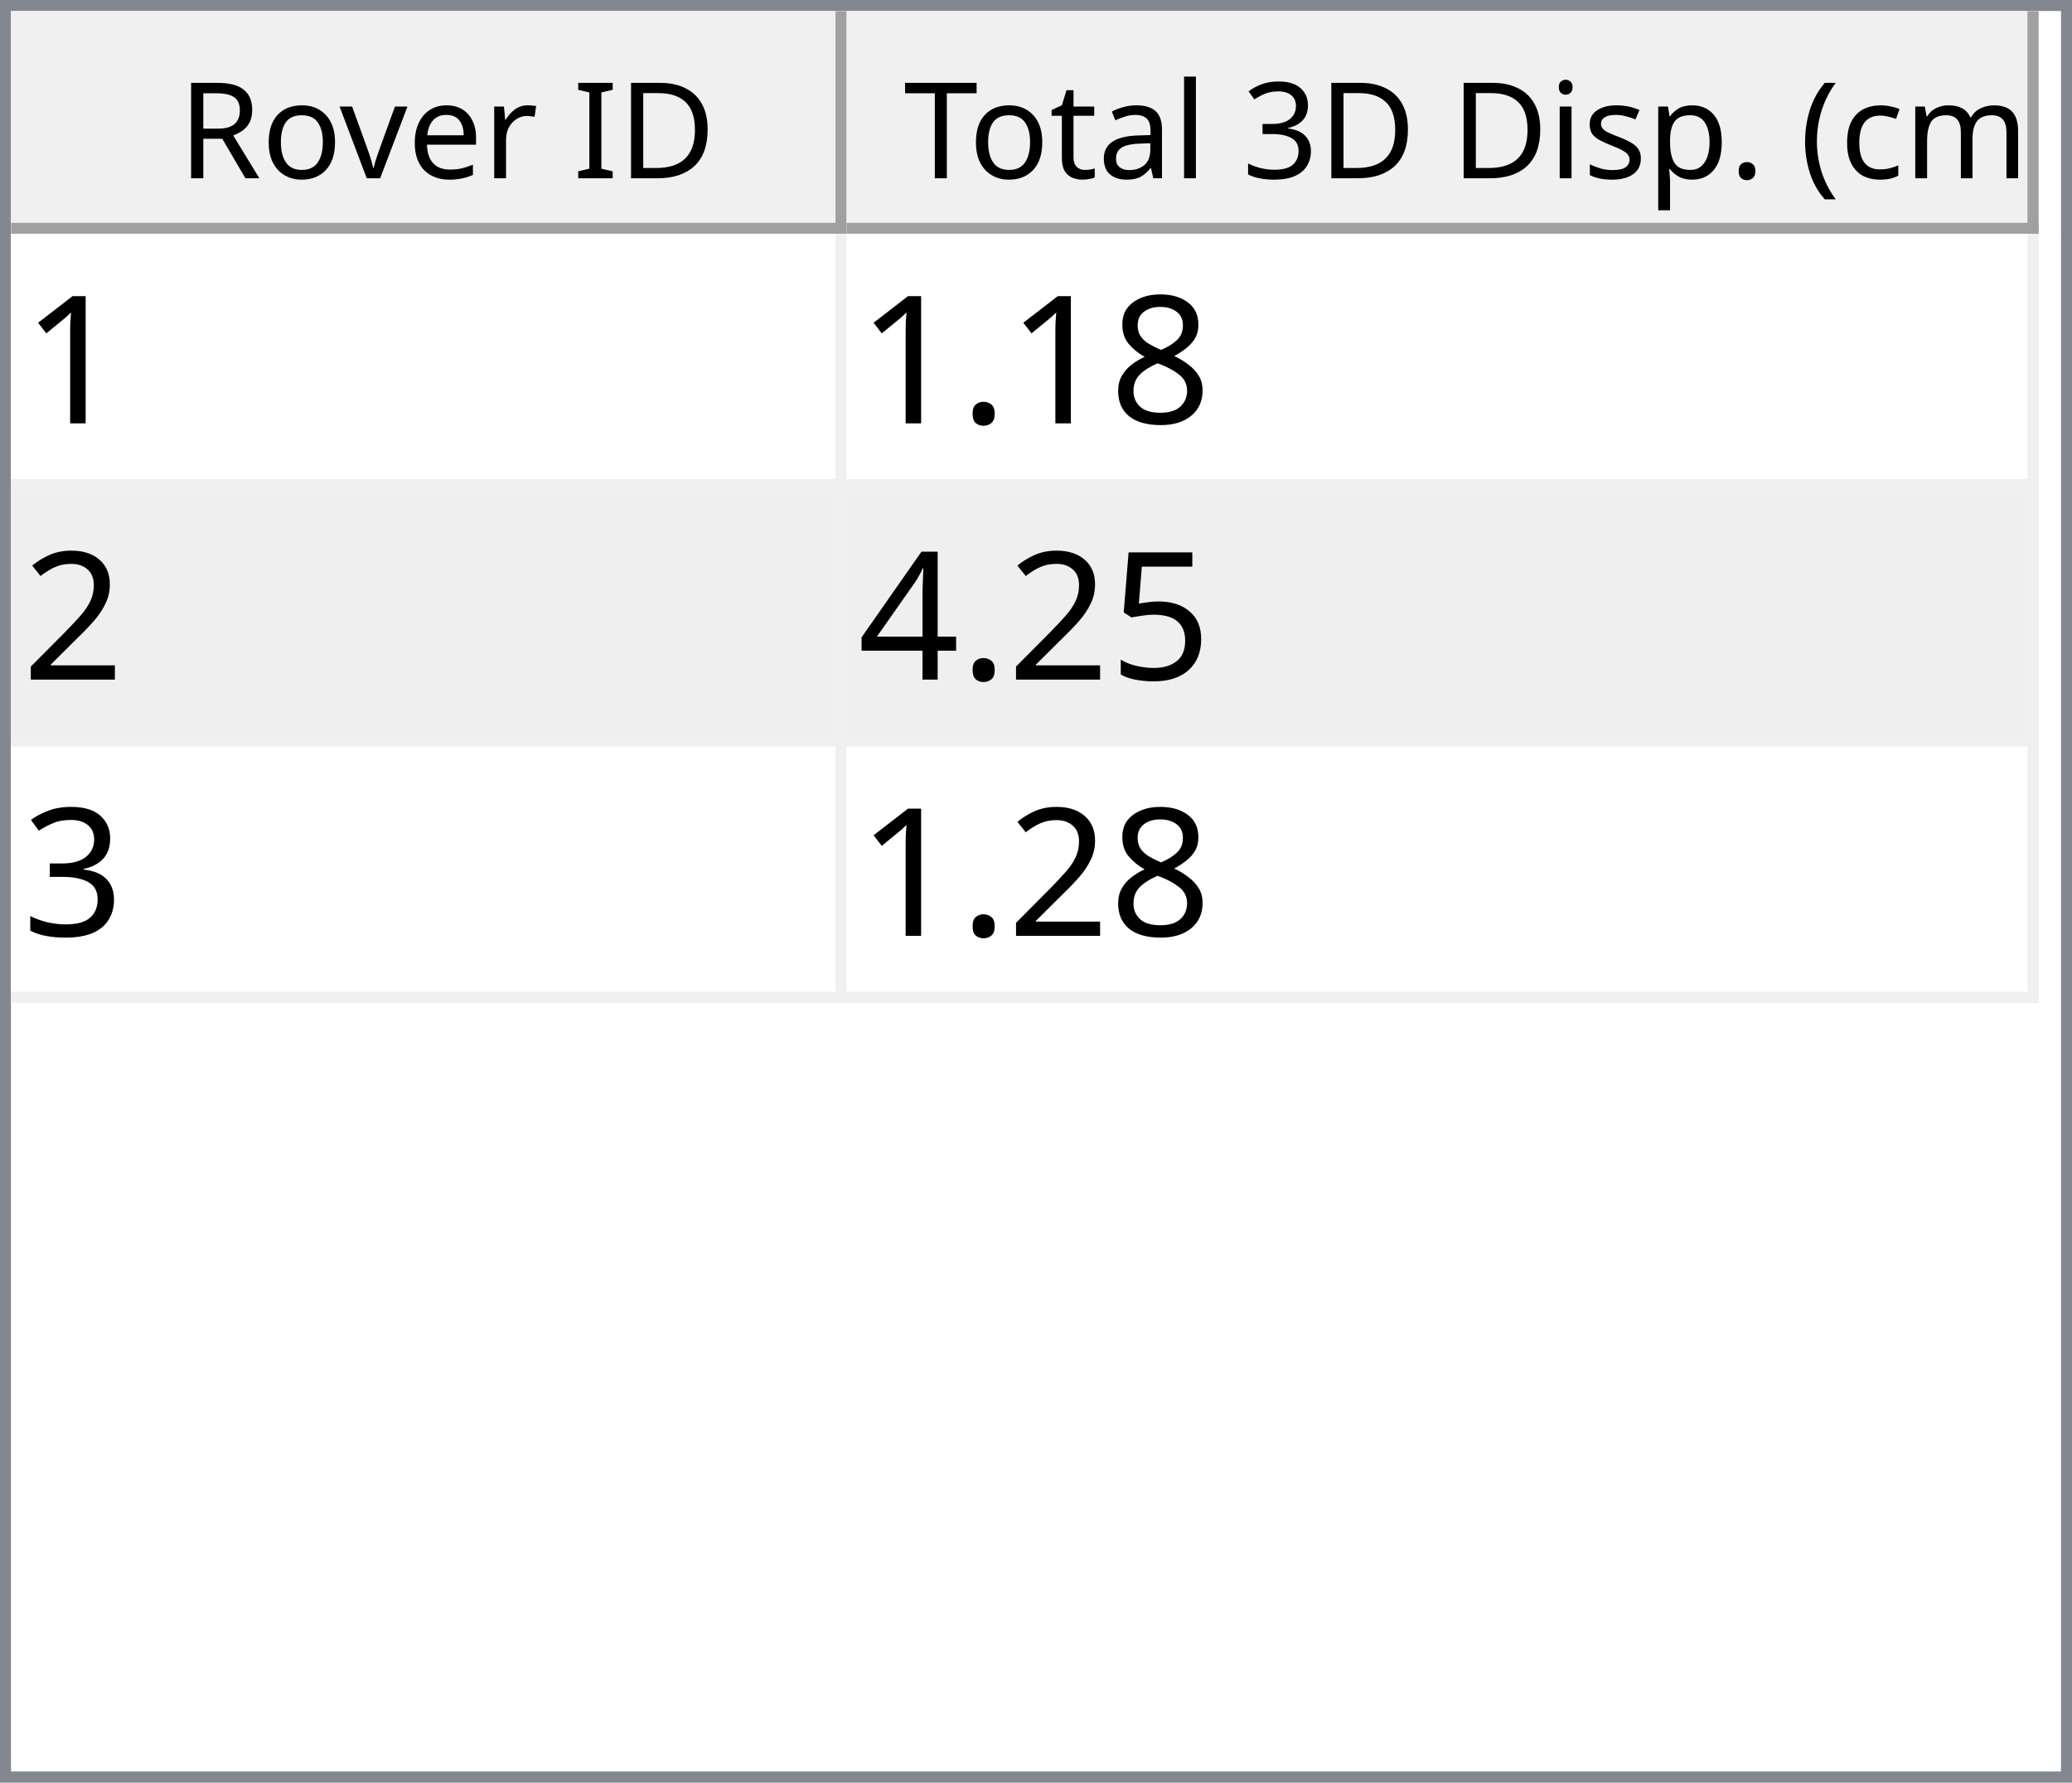
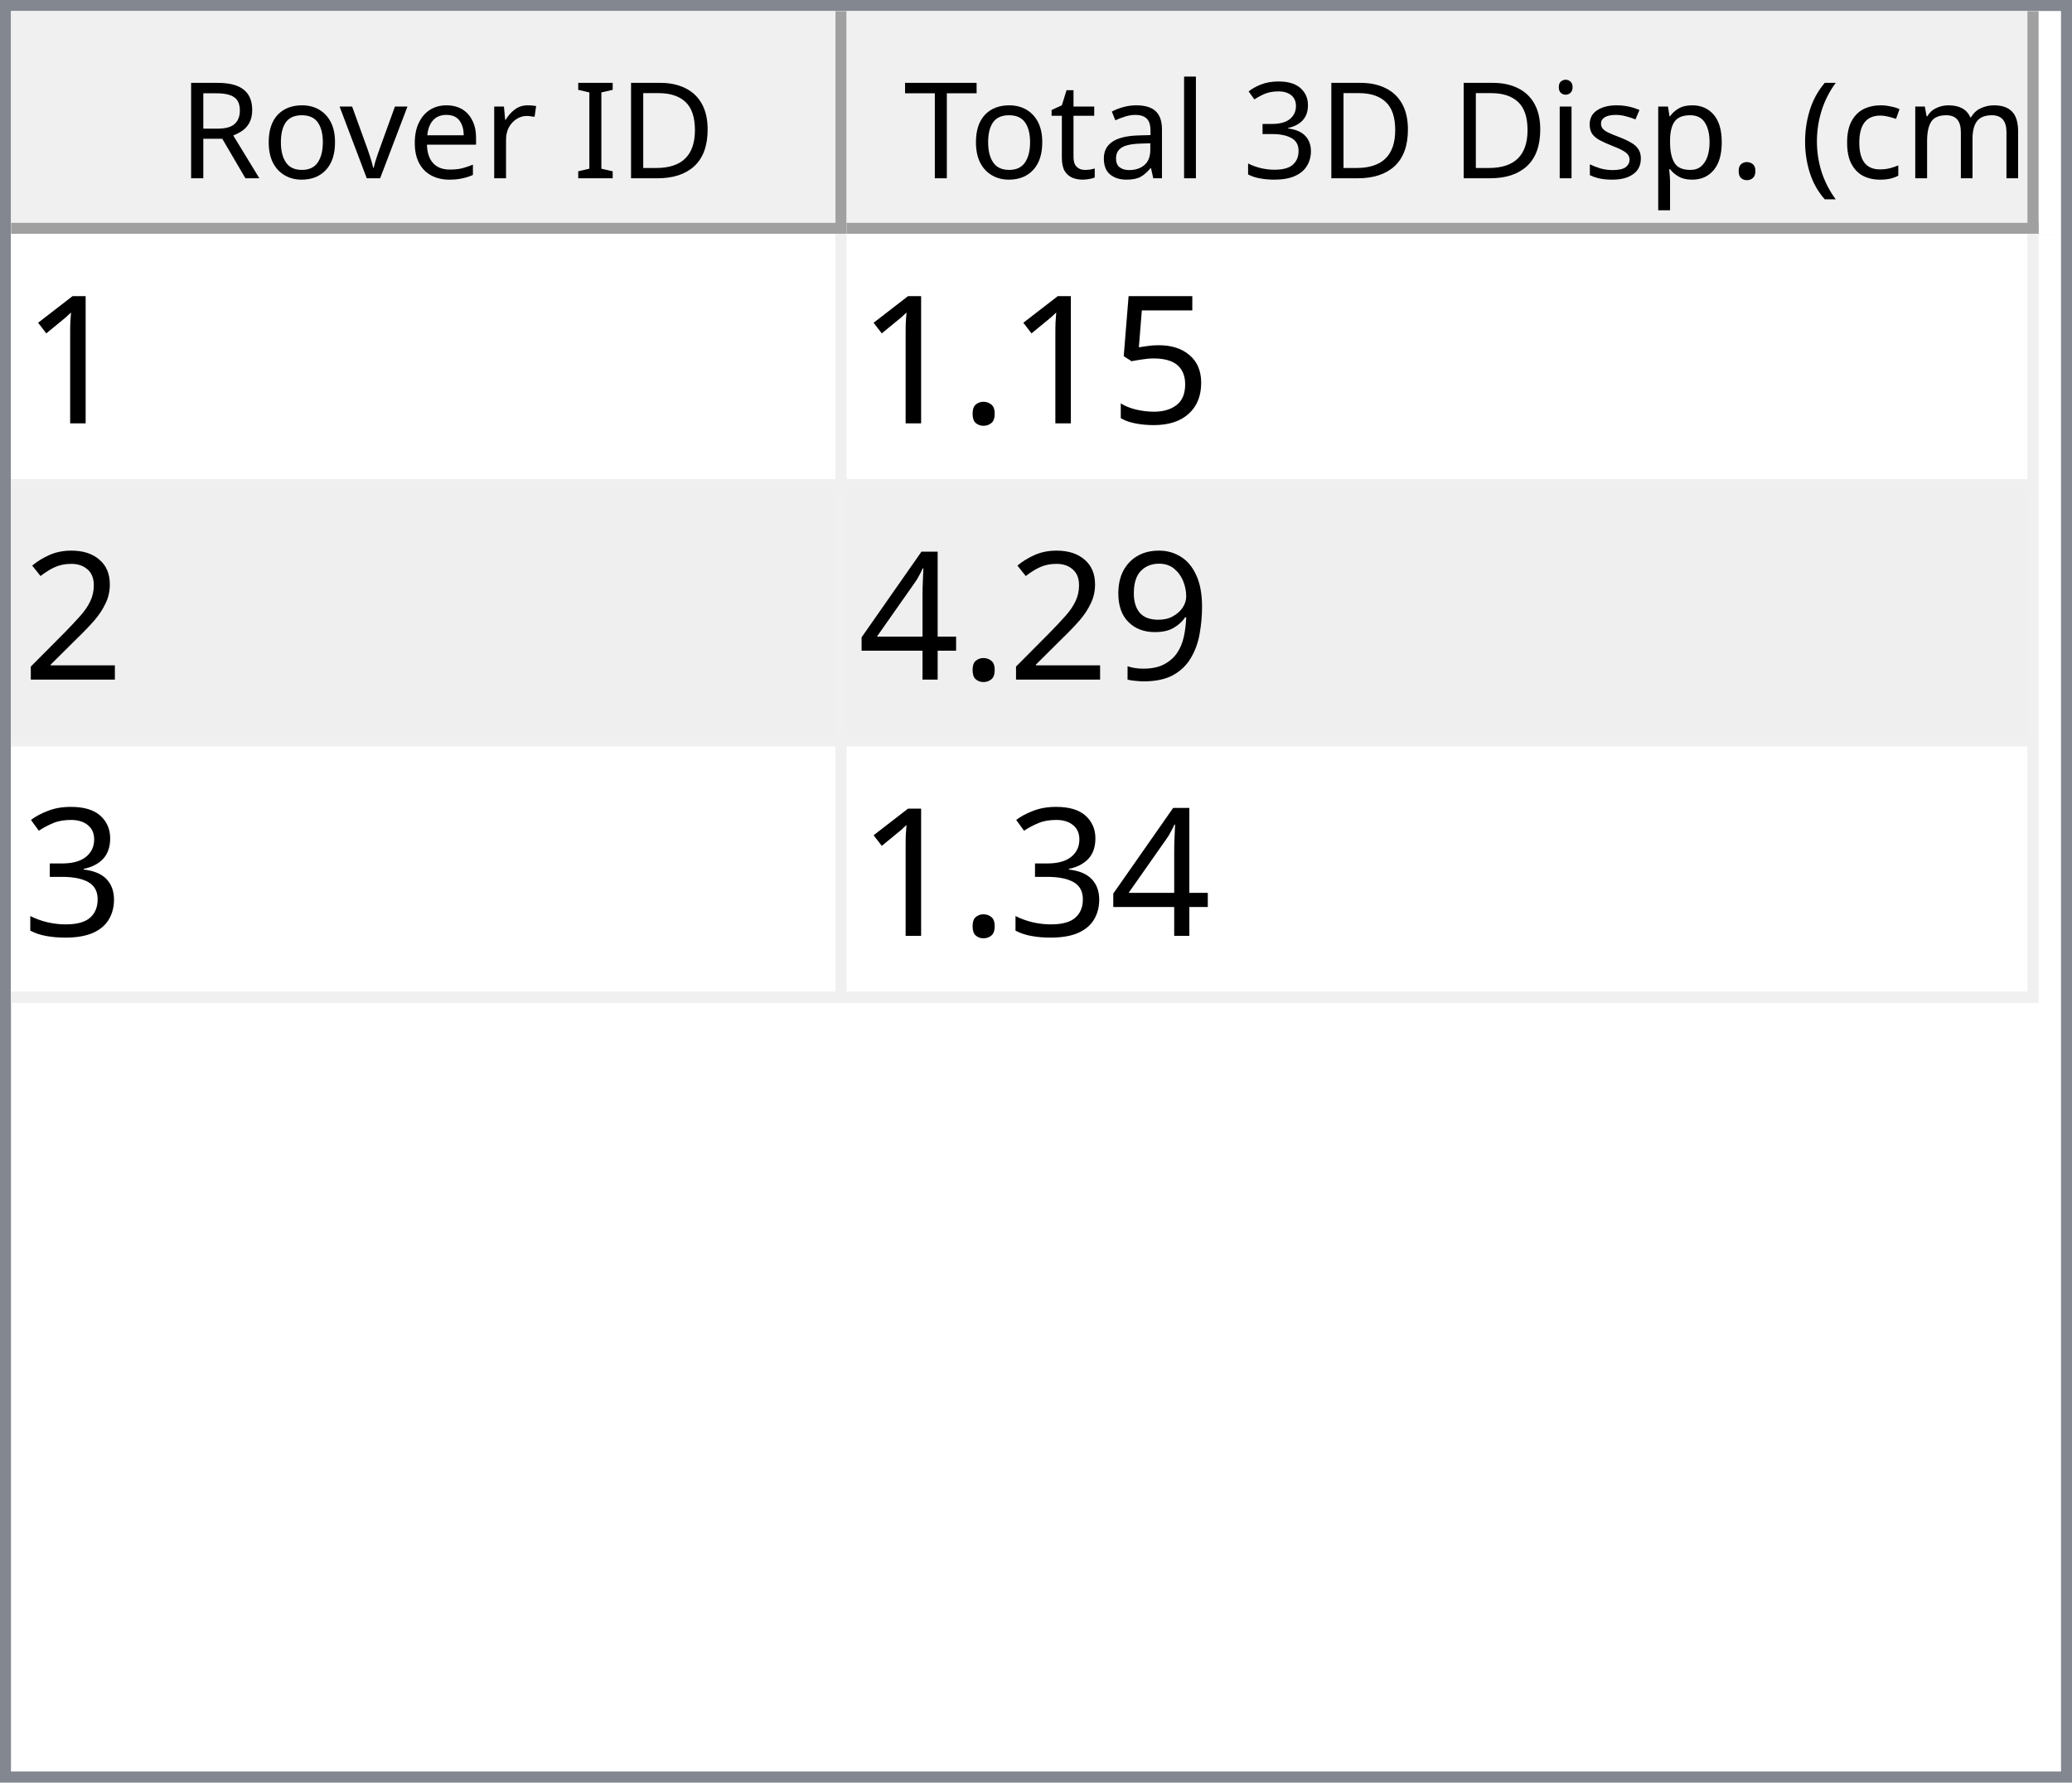
<svg xmlns="http://www.w3.org/2000/svg" style="fill-opacity:1; color-rendering:auto; color-interpolation:auto; text-rendering:auto; stroke:black; stroke-linecap:square; stroke-miterlimit:10; shape-rendering:auto; stroke-opacity:1; fill:black; stroke-dasharray:none; font-weight:normal; stroke-width:1; font-family:'Dialog'; font-style:normal; stroke-linejoin:miter; font-size:12px; stroke-dashoffset:0; image-rendering:auto;" width="186" height="160">
  <defs id="genericDefs" />
  <g>
    <defs id="defs1">
      <clipPath clipPathUnits="userSpaceOnUse" id="clipPath1">
        <path d="M0 0 L186 0 L186 160 L0 160 L0 0 Z" />
      </clipPath>
      <clipPath clipPathUnits="userSpaceOnUse" id="clipPath2">
        <path d="M0 0 L0 160 L186 160 L186 0 Z" />
      </clipPath>
      <clipPath clipPathUnits="userSpaceOnUse" id="clipPath3">
        <path d="M0 0 L0 20 L184 20 L184 0 Z" />
      </clipPath>
      <clipPath clipPathUnits="userSpaceOnUse" id="clipPath4">
        <path d="M0 0 L0 20 L75 20 L75 0 Z" />
      </clipPath>
      <clipPath clipPathUnits="userSpaceOnUse" id="clipPath5">
        <path d="M1 1 L1 19 L74 19 L74 1 Z" />
      </clipPath>
      <clipPath clipPathUnits="userSpaceOnUse" id="clipPath6">
        <path d="M0 0 L0 18 L73 18 L73 0 Z" />
      </clipPath>
      <clipPath clipPathUnits="userSpaceOnUse" id="clipPath7">
        <path d="M-0.5 -0.5 L-0.5 19.5 L74.5 19.5 L74.5 -0.5 Z" />
      </clipPath>
      <clipPath clipPathUnits="userSpaceOnUse" id="clipPath8">
        <path d="M0 0 L0 20 L107 20 L107 0 Z" />
      </clipPath>
      <clipPath clipPathUnits="userSpaceOnUse" id="clipPath9">
        <path d="M1 1 L1 19 L106 19 L106 1 Z" />
      </clipPath>
      <clipPath clipPathUnits="userSpaceOnUse" id="clipPath10">
        <path d="M0 0 L0 18 L105 18 L105 0 Z" />
      </clipPath>
      <clipPath clipPathUnits="userSpaceOnUse" id="clipPath11">
        <path d="M-0.5 -0.5 L-0.5 19.5 L106.5 19.5 L106.5 -0.5 Z" />
      </clipPath>
      <clipPath clipPathUnits="userSpaceOnUse" id="clipPath12">
        <path d="M0 0 L0 138 L184 138 L184 0 Z" />
      </clipPath>
      <clipPath clipPathUnits="userSpaceOnUse" id="clipPath13">
        <path d="M0 0 L0 69 L182 69 L182 0 Z" />
      </clipPath>
      <clipPath clipPathUnits="userSpaceOnUse" id="clipPath14">
        <path d="M-0.5 -0.5 L-0.5 68.5 L181.5 68.5 L181.5 -0.5 Z" />
      </clipPath>
      <clipPath clipPathUnits="userSpaceOnUse" id="clipPath15">
        <path d="M0 0 L0 22 L74 22 L74 0 Z" />
      </clipPath>
      <clipPath clipPathUnits="userSpaceOnUse" id="clipPath16">
        <path d="M0 0 L0 22 L106 22 L106 0 Z" />
      </clipPath>
      <font horiz-adv-x="64.551" id="font1">
        <font-face ascent="107.91" descent="25.098" units-per-em="100" style="font-style:normal; font-family:Segoe UI; font-weight:normal;" />
        <missing-glyph horiz-adv-x="64.551" d="M8.109 0 L8.109 68.266 L56.453 68.266 L56.453 0 L8.109 0 ZM15.328 7.234 L49.219 7.234 L49.219 61.031 L15.328 61.031 L15.328 7.234 Z" />
        <glyph unicode="D" horiz-adv-x="70.117" d="M9.188 0 L9.188 70.016 L28.516 70.016 Q65.531 70.016 65.531 35.891 Q65.531 19.672 55.25 9.836 Q44.969 0 27.734 0 L9.188 0 ZM17.391 62.594 L17.391 7.422 L27.828 7.422 Q41.609 7.422 49.273 14.797 Q56.938 22.172 56.938 35.688 Q56.938 62.594 28.328 62.594 L17.391 62.594 Z" />
        <glyph unicode="I" horiz-adv-x="26.611" d="M17.391 0 L9.188 0 L9.188 70.016 L17.391 70.016 L17.391 0 Z" />
        <glyph unicode=" " horiz-adv-x="27.393" d="" />
        <glyph unicode="r" horiz-adv-x="34.766" d="M34.188 41.891 Q32.078 43.5 28.125 43.5 Q23 43.5 19.555 38.672 Q16.109 33.844 16.109 25.484 L16.109 0 L8.109 0 L8.109 50 L16.109 50 L16.109 39.703 L16.312 39.703 Q18.016 44.969 21.531 47.922 Q25.047 50.875 29.391 50.875 Q32.516 50.875 34.188 50.203 L34.188 41.891 Z" />
        <glyph unicode="e" horiz-adv-x="52.295" d="M48.297 23 L12.984 23 Q13.188 14.656 17.484 10.109 Q21.781 5.562 29.297 5.562 Q37.75 5.562 44.828 11.141 L44.828 3.609 Q38.234 -1.172 27.391 -1.172 Q16.797 -1.172 10.742 5.641 Q4.688 12.453 4.688 24.812 Q4.688 36.469 11.305 43.82 Q17.922 51.172 27.734 51.172 Q37.547 51.172 42.922 44.828 Q48.297 38.484 48.297 27.203 L48.297 23 ZM40.094 29.781 Q40.047 36.719 36.75 40.578 Q33.453 44.438 27.594 44.438 Q21.922 44.438 17.969 40.383 Q14.016 36.328 13.094 29.781 L40.094 29.781 Z" />
        <glyph unicode="v" horiz-adv-x="47.9" d="M47.406 50 L27.484 0 L19.625 0 L0.688 50 L9.469 50 L22.172 13.672 Q23.578 9.672 23.922 6.688 L24.125 6.688 Q24.609 10.453 25.688 13.484 L38.969 50 L47.406 50 Z" />
        <glyph unicode="o" horiz-adv-x="58.594" d="M29 -1.172 Q17.922 -1.172 11.305 5.836 Q4.688 12.844 4.688 24.422 Q4.688 37.016 11.57 44.094 Q18.453 51.172 30.172 51.172 Q41.359 51.172 47.633 44.289 Q53.906 37.406 53.906 25.203 Q53.906 13.234 47.141 6.031 Q40.375 -1.172 29 -1.172 ZM29.594 44.438 Q21.875 44.438 17.383 39.188 Q12.891 33.938 12.891 24.703 Q12.891 15.828 17.43 10.695 Q21.969 5.562 29.594 5.562 Q37.359 5.562 41.531 10.594 Q45.703 15.625 45.703 24.906 Q45.703 34.281 41.531 39.359 Q37.359 44.438 29.594 44.438 Z" />
        <glyph unicode="R" horiz-adv-x="59.814" d="M59.375 0 L49.609 0 L37.891 19.625 Q36.281 22.359 34.766 24.289 Q33.25 26.219 31.664 27.438 Q30.078 28.656 28.25 29.219 Q26.422 29.781 24.125 29.781 L17.391 29.781 L17.391 0 L9.188 0 L9.188 70.016 L30.078 70.016 Q34.672 70.016 38.555 68.867 Q42.438 67.719 45.289 65.375 Q48.141 63.031 49.758 59.547 Q51.375 56.062 51.375 51.375 Q51.375 47.703 50.273 44.656 Q49.172 41.609 47.148 39.211 Q45.125 36.812 42.266 35.133 Q39.406 33.453 35.844 32.516 L35.844 32.328 Q37.594 31.547 38.891 30.547 Q40.188 29.547 41.359 28.18 Q42.531 26.812 43.68 25.078 Q44.828 23.344 46.234 21.047 L59.375 0 ZM17.391 62.594 L17.391 37.203 L28.516 37.203 Q31.594 37.203 34.203 38.133 Q36.812 39.062 38.719 40.797 Q40.625 42.531 41.703 45.047 Q42.781 47.562 42.781 50.688 Q42.781 56.297 39.141 59.445 Q35.5 62.594 28.609 62.594 L17.391 62.594 Z" />
        <glyph unicode=")" horiz-adv-x="30.176" d="M8.297 -15.922 L1.172 -15.922 Q16.406 2.344 16.406 26.812 Q16.406 51.469 1.078 70.016 L8.297 70.016 Q23.531 52.156 23.531 26.703 Q23.531 1.375 8.297 -15.922 Z" />
        <glyph unicode="m" horiz-adv-x="86.133" d="M79.109 0 L71.094 0 L71.094 28.719 Q71.094 37.016 68.531 40.727 Q65.969 44.438 59.906 44.438 Q54.781 44.438 51.195 39.75 Q47.609 35.062 47.609 28.516 L47.609 0 L39.594 0 L39.594 29.688 Q39.594 44.438 28.219 44.438 Q22.953 44.438 19.531 40.016 Q16.109 35.594 16.109 28.516 L16.109 0 L8.109 0 L8.109 50 L16.109 50 L16.109 42.094 L16.312 42.094 Q21.625 51.172 31.844 51.172 Q36.969 51.172 40.773 48.312 Q44.578 45.453 46 40.828 Q51.562 51.172 62.594 51.172 Q79.109 51.172 79.109 30.812 L79.109 0 Z" />
        <glyph unicode="c" horiz-adv-x="46.191" d="M42.188 2.297 Q36.422 -1.172 28.516 -1.172 Q17.828 -1.172 11.258 5.789 Q4.688 12.75 4.688 23.828 Q4.688 36.188 11.766 43.68 Q18.844 51.172 30.672 51.172 Q37.25 51.172 42.281 48.734 L42.281 40.531 Q36.719 44.438 30.375 44.438 Q22.703 44.438 17.797 38.945 Q12.891 33.453 12.891 24.516 Q12.891 15.719 17.508 10.641 Q22.125 5.562 29.891 5.562 Q36.422 5.562 42.188 9.906 L42.188 2.297 Z" />
        <glyph unicode="(" horiz-adv-x="30.176" d="M29.109 -15.922 L21.969 -15.922 Q6.844 1.375 6.844 26.703 Q6.844 52.156 21.969 70.016 L29.203 70.016 Q13.875 51.469 13.875 26.812 Q13.875 2.344 29.109 -15.922 Z" />
        <glyph unicode="." horiz-adv-x="21.68" d="M10.891 -1.078 Q8.641 -1.078 7.055 0.539 Q5.469 2.156 5.469 4.391 Q5.469 6.641 7.055 8.273 Q8.641 9.906 10.891 9.906 Q13.188 9.906 14.797 8.273 Q16.406 6.641 16.406 4.391 Q16.406 2.156 14.797 0.539 Q13.188 -1.078 10.891 -1.078 Z" />
        <glyph unicode="p" horiz-adv-x="58.789" d="M16.312 7.234 L16.109 7.234 L16.109 -23 L8.109 -23 L8.109 50 L16.109 50 L16.109 41.219 L16.312 41.219 Q22.219 51.172 33.594 51.172 Q43.266 51.172 48.688 44.461 Q54.109 37.75 54.109 26.469 Q54.109 13.922 48 6.375 Q41.891 -1.172 31.297 -1.172 Q21.578 -1.172 16.312 7.234 ZM16.109 27.391 L16.109 20.406 Q16.109 14.203 20.141 9.883 Q24.172 5.562 30.375 5.562 Q37.641 5.562 41.773 11.133 Q45.906 16.703 45.906 26.609 Q45.906 34.969 42.047 39.703 Q38.188 44.438 31.594 44.438 Q24.609 44.438 20.359 39.578 Q16.109 34.719 16.109 27.391 Z" />
        <glyph unicode="s" horiz-adv-x="42.432" d="M5.078 1.812 L5.078 10.406 Q11.625 5.562 19.484 5.562 Q30.031 5.562 30.031 12.594 Q30.031 14.594 29.125 15.992 Q28.219 17.391 26.68 18.461 Q25.141 19.531 23.07 20.383 Q21 21.234 18.609 22.172 Q15.281 23.484 12.766 24.828 Q10.25 26.172 8.57 27.859 Q6.891 29.547 6.031 31.695 Q5.172 33.844 5.172 36.719 Q5.172 40.234 6.789 42.945 Q8.406 45.656 11.086 47.484 Q13.766 49.312 17.211 50.242 Q20.656 51.172 24.312 51.172 Q30.812 51.172 35.938 48.922 L35.938 40.828 Q30.422 44.438 23.25 44.438 Q21 44.438 19.195 43.922 Q17.391 43.406 16.094 42.477 Q14.797 41.547 14.086 40.258 Q13.375 38.969 13.375 37.406 Q13.375 35.453 14.086 34.133 Q14.797 32.812 16.164 31.789 Q17.531 30.766 19.484 29.938 Q21.438 29.109 23.922 28.125 Q27.25 26.859 29.883 25.516 Q32.516 24.172 34.375 22.484 Q36.234 20.797 37.234 18.602 Q38.234 16.406 38.234 13.375 Q38.234 9.672 36.602 6.938 Q34.969 4.203 32.234 2.398 Q29.5 0.594 25.93 -0.289 Q22.359 -1.172 18.453 -1.172 Q10.75 -1.172 5.078 1.812 Z" />
        <glyph unicode="i" horiz-adv-x="24.219" d="M12.203 62.703 Q10.062 62.703 8.547 64.164 Q7.031 65.625 7.031 67.875 Q7.031 70.125 8.547 71.609 Q10.062 73.094 12.203 73.094 Q14.406 73.094 15.945 71.609 Q17.484 70.125 17.484 67.875 Q17.484 65.719 15.945 64.211 Q14.406 62.703 12.203 62.703 ZM16.109 0 L8.109 0 L8.109 50 L16.109 50 L16.109 0 Z" />
        <glyph unicode="3" horiz-adv-x="53.906" d="M46.531 19.828 Q46.531 15.094 44.75 11.211 Q42.969 7.328 39.719 4.57 Q36.469 1.812 31.93 0.297 Q27.391 -1.219 21.922 -1.219 Q11.922 -1.219 6 2.594 L6 11.188 Q13.094 5.609 22.219 5.609 Q25.875 5.609 28.828 6.539 Q31.781 7.469 33.906 9.227 Q36.031 10.984 37.18 13.477 Q38.328 15.969 38.328 19.094 Q38.328 32.812 18.797 32.812 L12.984 32.812 L12.984 39.594 L18.5 39.594 Q35.797 39.594 35.797 52.484 Q35.797 64.406 22.609 64.406 Q15.188 64.406 8.688 59.422 L8.688 67.188 Q15.375 71.188 24.609 71.188 Q29 71.188 32.57 69.969 Q36.141 68.75 38.68 66.555 Q41.219 64.359 42.609 61.281 Q44 58.203 44 54.5 Q44 40.672 30.031 36.719 L30.031 36.531 Q33.594 36.141 36.625 34.797 Q39.656 33.453 41.852 31.305 Q44.047 29.156 45.289 26.25 Q46.531 23.344 46.531 19.828 Z" />
        <glyph unicode="l" horiz-adv-x="24.219" d="M16.109 0 L8.109 0 L8.109 74.031 L16.109 74.031 L16.109 0 Z" />
        <glyph unicode="a" horiz-adv-x="50.879" d="M43.891 0 L35.891 0 L35.891 7.812 L35.688 7.812 Q30.469 -1.172 20.312 -1.172 Q12.844 -1.172 8.617 2.781 Q4.391 6.734 4.391 13.281 Q4.391 27.297 20.906 29.594 L35.891 31.688 Q35.891 44.438 25.594 44.438 Q16.547 44.438 9.281 38.281 L9.281 46.484 Q16.656 51.172 26.266 51.172 Q43.891 51.172 43.891 32.516 L43.891 0 ZM35.891 25.297 L23.828 23.641 Q18.266 22.859 15.43 20.875 Q12.594 18.891 12.594 13.875 Q12.594 10.203 15.211 7.883 Q17.828 5.562 22.172 5.562 Q28.125 5.562 32.008 9.742 Q35.891 13.922 35.891 20.312 L35.891 25.297 Z" />
        <glyph unicode="t" horiz-adv-x="33.887" d="M31.297 0.484 Q28.469 -1.078 23.828 -1.078 Q10.688 -1.078 10.688 13.578 L10.688 43.172 L2.094 43.172 L2.094 50 L10.688 50 L10.688 62.203 L18.703 64.797 L18.703 50 L31.297 50 L31.297 43.172 L18.703 43.172 L18.703 14.984 Q18.703 9.969 20.414 7.82 Q22.125 5.672 26.078 5.672 Q29.109 5.672 31.297 7.328 L31.297 0.484 Z" />
        <glyph unicode="T" horiz-adv-x="52.393" d="M50.594 62.594 L30.375 62.594 L30.375 0 L22.172 0 L22.172 62.594 L2 62.594 L2 70.016 L50.594 70.016 L50.594 62.594 Z" />
      </font>
      <font horiz-adv-x="75.0" id="font2">
        <font-face ascent="100.537" descent="21.973" units-per-em="100" style="font-style:normal; font-family:sans-serif; font-weight:normal;" />
        <missing-glyph horiz-adv-x="75.0" d="M12.5 0 L12.5 62.5 L62.5 62.5 L62.5 0 L12.5 0 ZM14.062 1.562 L60.938 1.562 L60.938 60.938 L14.062 60.938 L14.062 1.562 Z" />
        <glyph unicode="1" horiz-adv-x="55.615" d="M37.25 0 L28.469 0 L28.469 56 Q25.297 52.984 20.141 49.953 Q14.984 46.922 10.891 45.406 L10.891 53.906 Q18.266 57.375 23.781 62.305 Q29.297 67.234 31.594 71.875 L37.25 71.875 L37.25 0 Z" />
-         <glyph unicode="8" horiz-adv-x="55.615" d="M17.672 38.812 Q12.203 40.828 9.57 44.539 Q6.938 48.25 6.938 53.422 Q6.938 61.234 12.555 66.555 Q18.172 71.875 27.484 71.875 Q36.859 71.875 42.578 66.43 Q48.297 60.984 48.297 53.172 Q48.297 48.188 45.68 44.508 Q43.062 40.828 37.75 38.812 Q44.344 36.672 47.781 31.883 Q51.219 27.094 51.219 20.453 Q51.219 11.281 44.727 5.031 Q38.234 -1.219 27.641 -1.219 Q17.047 -1.219 10.547 5.055 Q4.047 11.328 4.047 20.703 Q4.047 27.688 7.594 32.398 Q11.141 37.109 17.672 38.812 ZM15.922 53.719 Q15.922 48.641 19.195 45.414 Q22.469 42.188 27.688 42.188 Q32.766 42.188 36.016 45.383 Q39.266 48.578 39.266 53.219 Q39.266 58.062 35.914 61.359 Q32.562 64.656 27.594 64.656 Q22.562 64.656 19.242 61.43 Q15.922 58.203 15.922 53.719 ZM13.094 20.656 Q13.094 16.891 14.875 13.375 Q16.656 9.859 20.172 7.93 Q23.688 6 27.734 6 Q34.031 6 38.133 10.055 Q42.234 14.109 42.234 20.359 Q42.234 26.703 38.016 30.859 Q33.797 35.016 27.438 35.016 Q21.234 35.016 17.164 30.914 Q13.094 26.812 13.094 20.656 Z" />
+         <glyph unicode="5" horiz-adv-x="55.615" d="M4.156 18.75 L13.375 19.531 Q14.406 12.797 18.141 9.398 Q21.875 6 27.156 6 Q33.5 6 37.891 10.789 Q42.281 15.578 42.281 23.484 Q42.281 31 38.062 35.352 Q33.844 39.703 27 39.703 Q22.75 39.703 19.336 37.773 Q15.922 35.844 13.969 32.766 L5.719 33.844 L12.641 70.609 L48.25 70.609 L48.25 62.203 L19.672 62.203 L15.828 42.969 Q22.266 47.469 29.344 47.469 Q38.719 47.469 45.164 40.969 Q51.609 34.469 51.609 24.266 Q51.609 14.547 45.953 7.469 Q39.062 -1.219 27.156 -1.219 Q17.391 -1.219 11.211 4.25 Q5.031 9.719 4.156 18.75 Z" />
        <glyph unicode="." horiz-adv-x="27.783" d="M9.078 0 L9.078 10.016 L19.094 10.016 L19.094 0 L9.078 0 Z" />
        <glyph unicode="2" horiz-adv-x="55.615" d="M50.344 8.453 L50.344 0 L3.031 0 Q2.938 3.172 4.047 6.109 Q5.859 10.938 9.836 15.625 Q13.812 20.312 21.344 26.469 Q33.016 36.031 37.117 41.625 Q41.219 47.219 41.219 52.203 Q41.219 57.422 37.477 61.008 Q33.734 64.594 27.734 64.594 Q21.391 64.594 17.578 60.789 Q13.766 56.984 13.719 50.25 L4.688 51.172 Q5.609 61.281 11.664 66.578 Q17.719 71.875 27.938 71.875 Q38.234 71.875 44.242 66.164 Q50.25 60.453 50.25 52 Q50.25 47.703 48.492 43.555 Q46.734 39.406 42.656 34.812 Q38.578 30.219 29.109 22.219 Q21.188 15.578 18.945 13.211 Q16.703 10.844 15.234 8.453 L50.344 8.453 Z" />
-         <glyph unicode="5" horiz-adv-x="55.615" d="M4.156 18.75 L13.375 19.531 Q14.406 12.797 18.141 9.398 Q21.875 6 27.156 6 Q33.5 6 37.891 10.789 Q42.281 15.578 42.281 23.484 Q42.281 31 38.062 35.352 Q33.844 39.703 27 39.703 Q22.75 39.703 19.336 37.773 Q15.922 35.844 13.969 32.766 L5.719 33.844 L12.641 70.609 L48.25 70.609 L48.25 62.203 L19.672 62.203 L15.828 42.969 Q22.266 47.469 29.344 47.469 Q38.719 47.469 45.164 40.969 Q51.609 34.469 51.609 24.266 Q51.609 14.547 45.953 7.469 Q39.062 -1.219 27.156 -1.219 Q17.391 -1.219 11.211 4.25 Q5.031 9.719 4.156 18.75 Z" />
+         <glyph unicode="9" horiz-adv-x="55.615" d="M5.469 16.547 L13.922 17.328 Q14.984 11.375 18.016 8.688 Q21.047 6 25.781 6 Q29.828 6 32.883 7.859 Q35.938 9.719 37.891 12.82 Q39.844 15.922 41.164 21.195 Q42.484 26.469 42.484 31.938 Q42.484 32.516 42.438 33.688 Q39.797 29.5 35.234 26.883 Q30.672 24.266 25.344 24.266 Q16.453 24.266 10.305 30.711 Q4.156 37.156 4.156 47.703 Q4.156 58.594 10.578 65.234 Q17 71.875 26.656 71.875 Q33.641 71.875 39.43 68.117 Q45.219 64.359 48.219 57.398 Q51.219 50.438 51.219 37.25 Q51.219 23.531 48.242 15.406 Q45.266 7.281 39.383 3.031 Q33.5 -1.219 25.594 -1.219 Q17.188 -1.219 11.867 3.445 Q6.547 8.109 5.469 16.547 ZM41.453 48.141 Q41.453 55.719 37.43 60.156 Q33.406 64.594 27.734 64.594 Q21.875 64.594 17.531 59.812 Q13.188 55.031 13.188 47.406 Q13.188 40.578 17.312 36.305 Q21.438 32.031 27.484 32.031 Q33.594 32.031 37.523 36.305 Q41.453 40.578 41.453 48.141 Z" />
        <glyph unicode="4" horiz-adv-x="55.615" d="M32.328 0 L32.328 17.141 L1.266 17.141 L1.266 25.203 L33.938 71.578 L41.109 71.578 L41.109 25.203 L50.781 25.203 L50.781 17.141 L41.109 17.141 L41.109 0 L32.328 0 ZM32.328 25.203 L32.328 57.469 L9.906 25.203 L32.328 25.203 Z" />
        <glyph unicode="3" horiz-adv-x="55.615" d="M4.203 18.891 L12.984 20.062 Q14.5 12.594 18.141 9.297 Q21.781 6 27 6 Q33.203 6 37.477 10.297 Q41.75 14.594 41.75 20.953 Q41.75 27 37.797 30.93 Q33.844 34.859 27.734 34.859 Q25.25 34.859 21.531 33.891 L22.516 41.609 Q23.391 41.5 23.922 41.5 Q29.547 41.5 34.039 44.43 Q38.531 47.359 38.531 53.469 Q38.531 58.297 35.258 61.477 Q31.984 64.656 26.812 64.656 Q21.688 64.656 18.266 61.43 Q14.844 58.203 13.875 51.766 L5.078 53.328 Q6.688 62.156 12.398 67.016 Q18.109 71.875 26.609 71.875 Q32.469 71.875 37.398 69.359 Q42.328 66.844 44.945 62.5 Q47.562 58.156 47.562 53.266 Q47.562 48.641 45.07 44.828 Q42.578 41.016 37.703 38.766 Q44.047 37.312 47.562 32.695 Q51.078 28.078 51.078 21.141 Q51.078 11.766 44.242 5.25 Q37.406 -1.266 26.953 -1.266 Q17.531 -1.266 11.305 4.352 Q5.078 9.969 4.203 18.891 Z" />
      </font>
    </defs>
    <g style="fill:white; stroke:white;">
      <rect x="0" y="0" width="186" style="clip-path:url(#clipPath1); stroke:none;" height="160" />
    </g>
    <g style="fill:white; text-rendering:optimizeSpeed; color-rendering:optimizeSpeed; image-rendering:optimizeSpeed; shape-rendering:crispEdges; stroke:white; color-interpolation:sRGB;">
      <rect x="0" width="186" height="160" y="0" style="stroke:none;" />
      <path style="stroke:none;" d="M0 160 L186 160 L186 0 L0 0 Z" />
    </g>
    <g style="fill:rgb(240,240,240); font-family:'Segoe UI'; stroke:rgb(240,240,240);">
      <rect x="0" y="0" width="186" style="clip-path:url(#clipPath2); stroke:none;" height="160" />
    </g>
    <g style="fill:rgb(130,135,144); font-family:'Segoe UI'; stroke:rgb(130,135,144);">
      <path d="M0 0 L186 0 L186 160 L0 160 L0 0 ZM1 1 L185 1 L185 159 L1 159 L1 1 Z" style="fill-rule:evenodd; clip-path:url(#clipPath2); stroke:none;" />
    </g>
    <g style="fill:white; font-family:'Segoe UI'; stroke:white;" transform="translate(1,1)">
      <rect x="0" y="0" width="184" style="clip-path:url(#clipPath3); stroke:none;" height="20" />
    </g>
    <g style="fill:rgb(240,240,240); font-family:'Segoe UI'; stroke:rgb(240,240,240);" transform="translate(1,1)">
      <rect x="0" y="0" width="75" style="clip-path:url(#clipPath4); stroke:none;" height="20" />
    </g>
    <g style="font-family:'Segoe UI';" transform="translate(2,2)">
      <text x="14" xml:space="preserve" y="14" style="clip-path:url(#clipPath6); stroke:none;">Rover ID</text>
    </g>
    <g style="fill:rgb(160,160,160); font-family:'Segoe UI'; stroke:rgb(160,160,160); stroke-linejoin:bevel;" transform="translate(1.5,1.5)">
      <line x1="74" x2="74" y1="0" style="fill:none; clip-path:url(#clipPath7);" y2="19" />
    </g>
    <g style="fill:rgb(160,160,160); font-family:'Segoe UI'; stroke:rgb(160,160,160); stroke-linejoin:bevel;" transform="matrix(1,0,0,1,1,1) translate(0.5,0.5)">
      <line x1="0" x2="74" y1="19" style="fill:none; clip-path:url(#clipPath7);" y2="19" />
    </g>
    <g style="fill:rgb(240,240,240); font-family:'Segoe UI'; stroke:rgb(240,240,240);" transform="translate(76,1)">
      <rect x="0" y="0" width="107" style="clip-path:url(#clipPath8); stroke:none;" height="20" />
    </g>
    <g style="font-family:'Segoe UI';" transform="translate(77,2)">
      <text x="1" xml:space="preserve" y="14" style="clip-path:url(#clipPath10); stroke:none;"> Total 3D Disp. (cm)</text>
    </g>
    <g style="fill:rgb(160,160,160); font-family:'Segoe UI'; stroke:rgb(160,160,160); stroke-linejoin:bevel;" transform="translate(76.5,1.5)">
      <line x1="106" x2="106" y1="0" style="fill:none; clip-path:url(#clipPath11);" y2="19" />
    </g>
    <g style="fill:rgb(160,160,160); font-family:'Segoe UI'; stroke:rgb(160,160,160); stroke-linejoin:bevel;" transform="matrix(1,0,0,1,76,1) translate(0.5,0.5)">
      <line x1="0" x2="106" y1="19" style="fill:none; clip-path:url(#clipPath11);" y2="19" />
    </g>
    <g style="fill:white; font-family:'Segoe UI'; stroke:white;" transform="translate(1,21)">
      <rect x="0" y="0" width="184" style="clip-path:url(#clipPath12); stroke:none;" height="138" />
    </g>
    <g style="fill:rgb(240,240,240); font-size:16px; font-family:sans-serif; stroke:rgb(240,240,240);" transform="translate(1,21)">
      <rect x="0" y="0" width="182" style="clip-path:url(#clipPath13); stroke:none;" height="69" />
      <line transform="translate(0.5,0.5)" x1="0" x2="181" y1="22" style="clip-path:url(#clipPath14); fill:none; stroke-linejoin:bevel;" y2="22" />
    </g>
    <g transform="matrix(1,0,0,1,1,21) translate(0.5,0.5)" style="fill:rgb(240,240,240); font-size:16px; font-family:sans-serif; stroke:rgb(240,240,240); stroke-linejoin:bevel;">
      <line x1="0" x2="181" y1="45" style="fill:none; clip-path:url(#clipPath14);" y2="45" />
    </g>
    <g transform="matrix(1,0,0,1,1,21) translate(0.5,0.5)" style="fill:rgb(240,240,240); font-size:16px; font-family:sans-serif; stroke:rgb(240,240,240); stroke-linejoin:bevel;">
      <line x1="0" x2="181" y1="68" style="fill:none; clip-path:url(#clipPath14);" y2="68" />
    </g>
    <g transform="matrix(1,0,0,1,1,21) translate(0.5,0.5)" style="fill:rgb(240,240,240); font-size:16px; font-family:sans-serif; stroke:rgb(240,240,240); stroke-linejoin:bevel;">
      <line x1="74" x2="74" y1="0" style="fill:none; clip-path:url(#clipPath14);" y2="68" />
    </g>
    <g transform="matrix(1,0,0,1,1,21) translate(0.5,0.5)" style="fill:rgb(240,240,240); font-size:16px; font-family:sans-serif; stroke:rgb(240,240,240); stroke-linejoin:bevel;">
      <line x1="181" x2="181" y1="0" style="fill:none; clip-path:url(#clipPath14);" y2="68" />
    </g>
    <g style="fill:white; font-size:16px; font-family:sans-serif; stroke:white;" transform="matrix(1,0,0,1,1,21)">
      <rect x="0" y="0" width="74" style="clip-path:url(#clipPath15); stroke:none;" height="22" />
      <text x="1" y="17" style="fill:black; clip-path:url(#clipPath15); stroke:none;" xml:space="preserve">1</text>
    </g>
    <g style="fill:white; font-size:16px; font-family:sans-serif; stroke:white;" transform="matrix(1,0,0,1,1,21) translate(75,0)">
      <rect x="0" y="0" width="106" style="clip-path:url(#clipPath16); stroke:none;" height="22" />
-       <text x="1" y="17" style="fill:black; clip-path:url(#clipPath16); stroke:none;" xml:space="preserve">1.18</text>
+       <text x="1" y="17" style="fill:black; clip-path:url(#clipPath16); stroke:none;" xml:space="preserve">1.15</text>
    </g>
    <g style="fill:rgb(239,239,239); font-size:16px; font-family:sans-serif; stroke:rgb(239,239,239);" transform="matrix(1,0,0,1,1,21) translate(0,23)">
      <rect x="0" y="0" width="74" style="clip-path:url(#clipPath15); stroke:none;" height="22" />
      <text x="1" y="17" style="fill:black; clip-path:url(#clipPath15); stroke:none;" xml:space="preserve">2</text>
    </g>
    <g style="fill:rgb(239,239,239); font-size:16px; font-family:sans-serif; stroke:rgb(239,239,239);" transform="matrix(1,0,0,1,1,21) translate(75,23)">
      <rect x="0" y="0" width="106" style="clip-path:url(#clipPath16); stroke:none;" height="22" />
-       <text x="1" y="17" style="fill:black; clip-path:url(#clipPath16); stroke:none;" xml:space="preserve">4.25</text>
+       <text x="1" y="17" style="fill:black; clip-path:url(#clipPath16); stroke:none;" xml:space="preserve">4.29</text>
    </g>
    <g style="fill:white; font-size:16px; font-family:sans-serif; stroke:white;" transform="matrix(1,0,0,1,1,21) translate(0,46)">
      <rect x="0" y="0" width="74" style="clip-path:url(#clipPath15); stroke:none;" height="22" />
      <text x="1" y="17" style="fill:black; clip-path:url(#clipPath15); stroke:none;" xml:space="preserve">3</text>
    </g>
    <g style="fill:white; font-size:16px; font-family:sans-serif; stroke:white;" transform="matrix(1,0,0,1,1,21) translate(75,46)">
      <rect x="0" y="0" width="106" style="clip-path:url(#clipPath16); stroke:none;" height="22" />
-       <text x="1" y="17" style="fill:black; clip-path:url(#clipPath16); stroke:none;" xml:space="preserve">1.28</text>
+       <text x="1" y="17" style="fill:black; clip-path:url(#clipPath16); stroke:none;" xml:space="preserve">1.34</text>
    </g>
  </g>
</svg>
